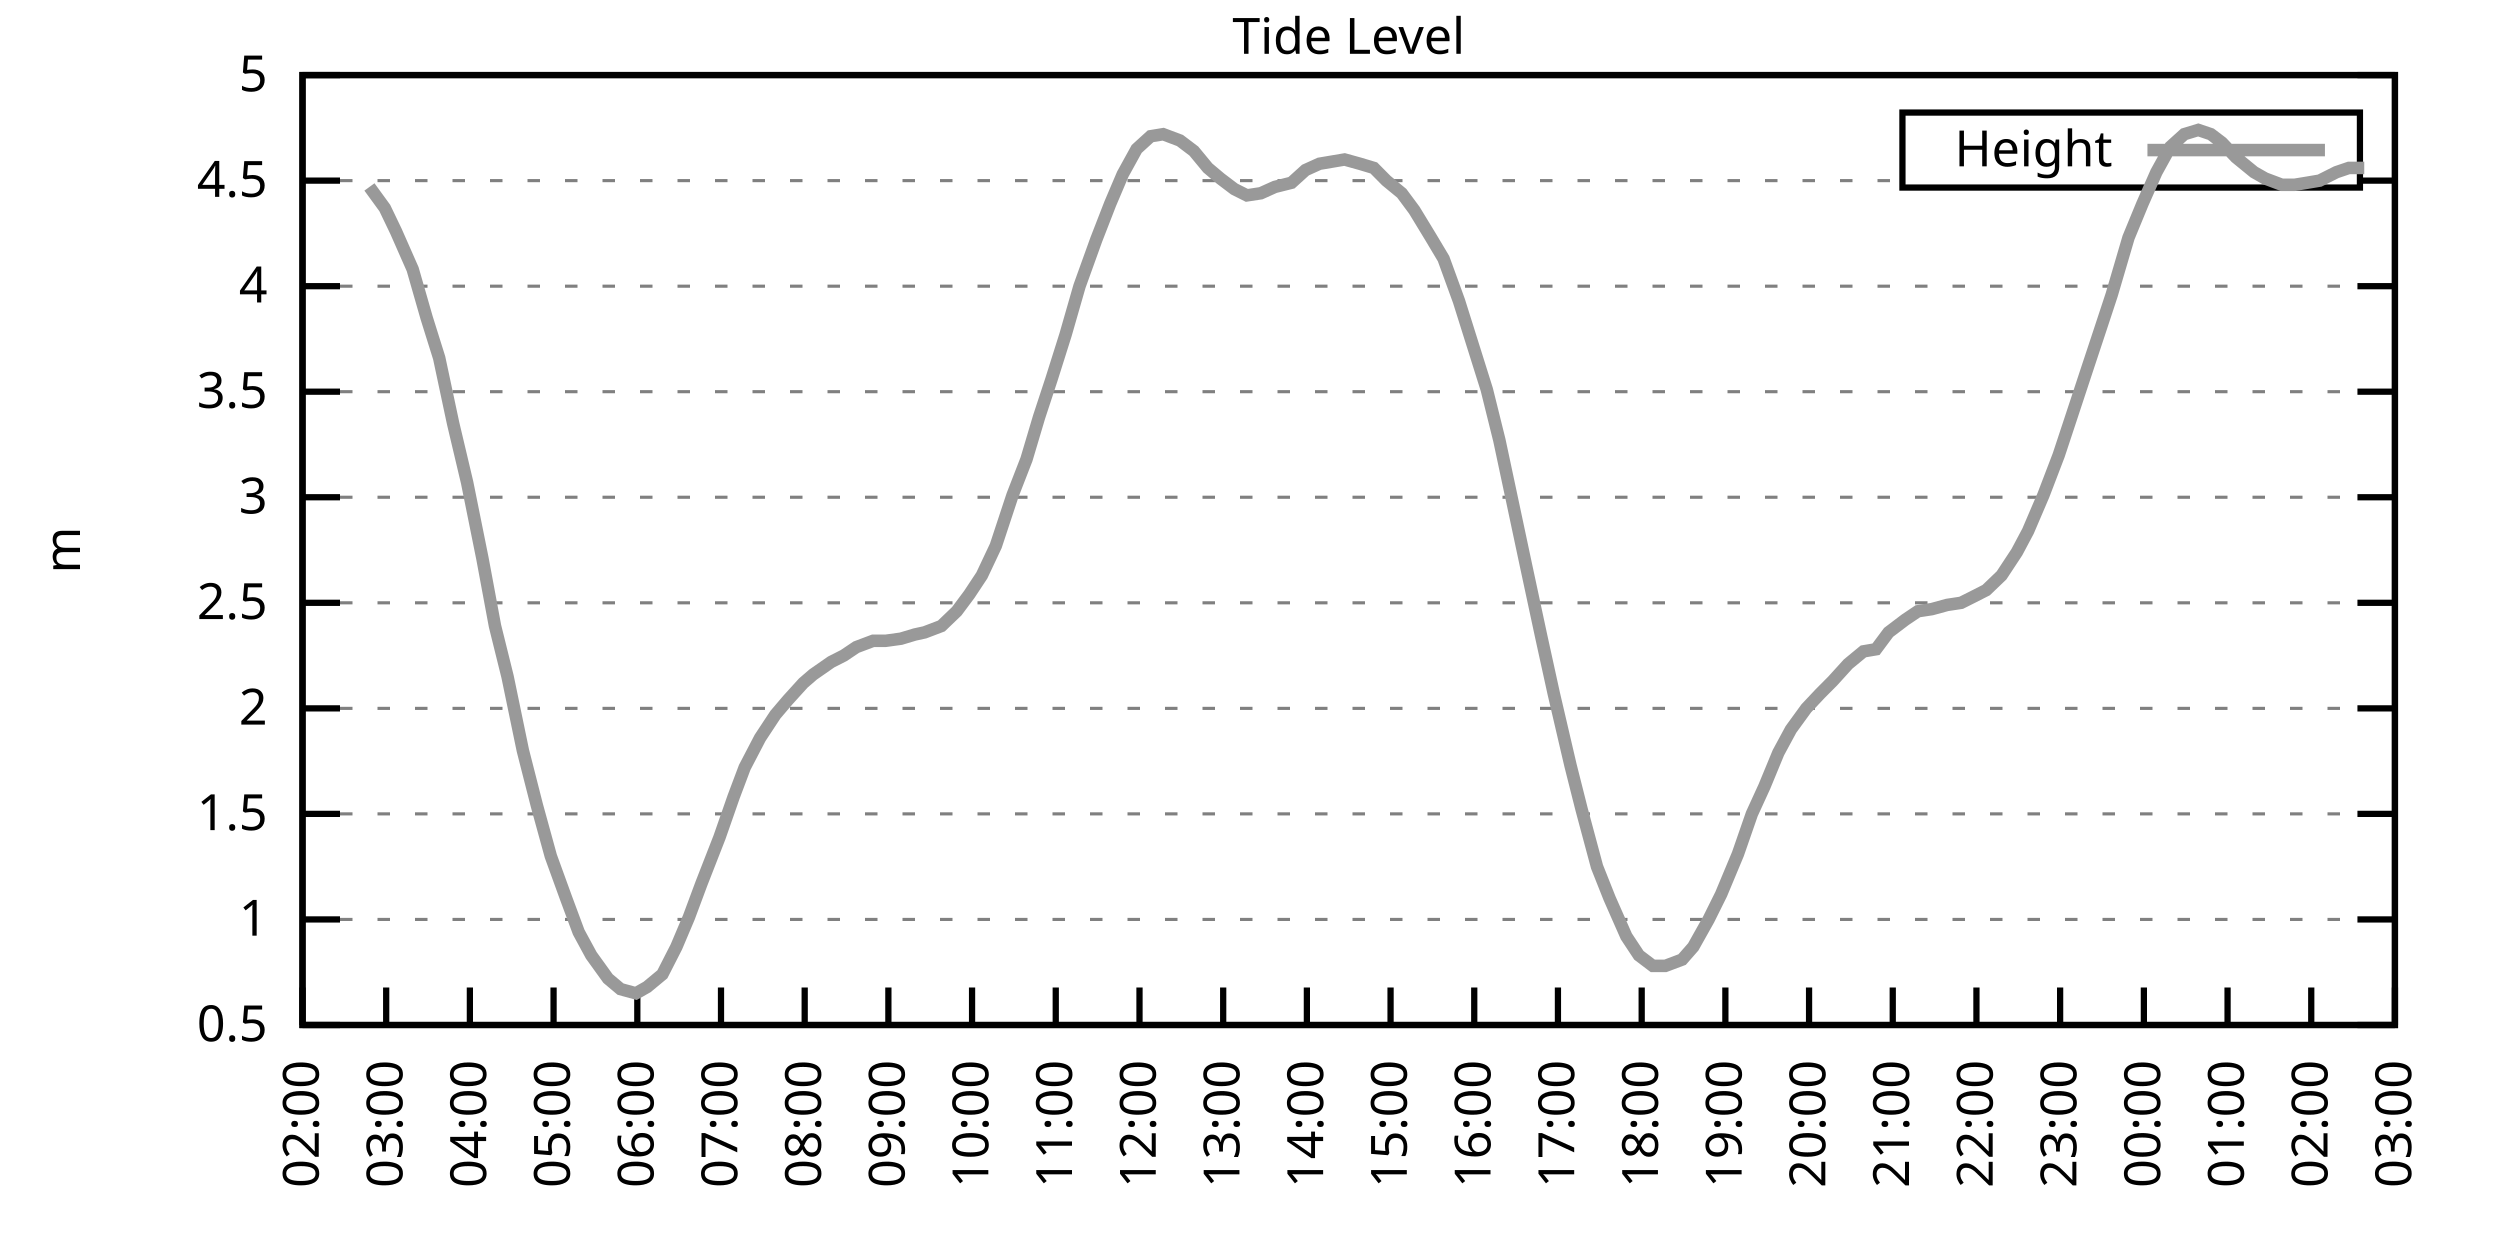
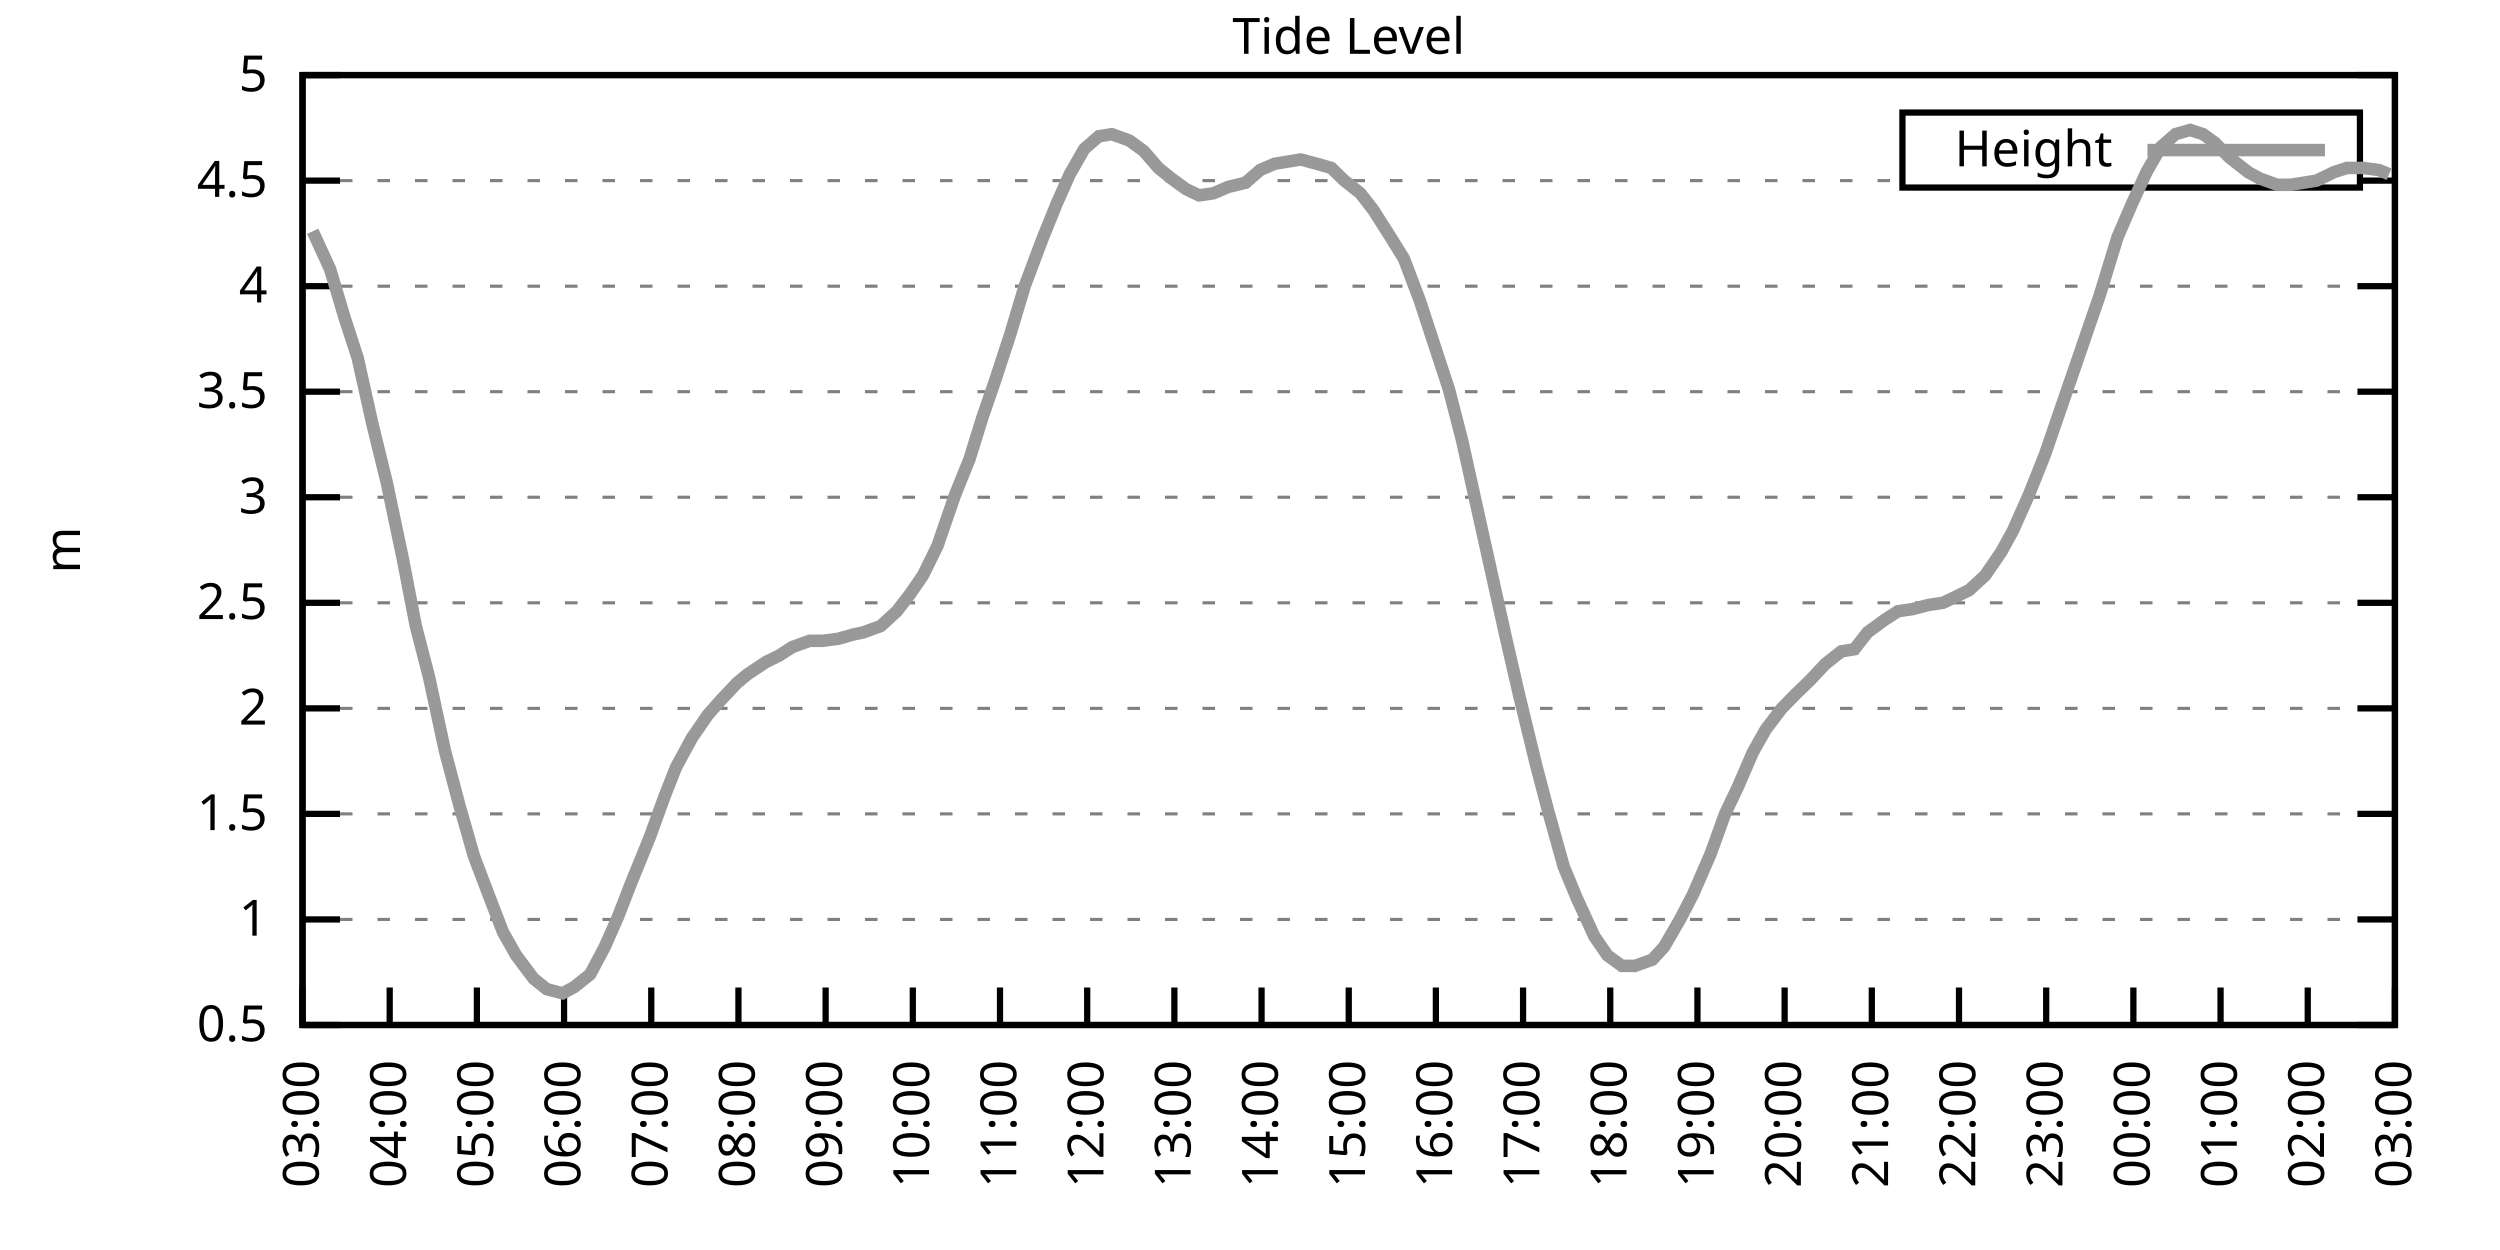
<svg xmlns="http://www.w3.org/2000/svg" xmlns:xlink="http://www.w3.org/1999/xlink" width="400" height="200" viewBox="0 0 400 200">
  <g id="gnuplot_canvas">
    <rect x="0" y="0" width="400" height="200" fill="none" />
    <defs>
      <circle id="gpDot" r="0.5" stroke-width="0.5" stroke="currentColor" />
      <path id="gpPt0" stroke-width="0.333" stroke="currentColor" d="M-1,0 h2 M0,-1 v2" />
      <path id="gpPt1" stroke-width="0.333" stroke="currentColor" d="M-1,-1 L1,1 M1,-1 L-1,1" />
      <path id="gpPt2" stroke-width="0.333" stroke="currentColor" d="M-1,0 L1,0 M0,-1 L0,1 M-1,-1 L1,1 M-1,1 L1,-1" />
      <rect id="gpPt3" stroke-width="0.333" stroke="currentColor" x="-1" y="-1" width="2" height="2" />
      <rect id="gpPt4" stroke-width="0.333" stroke="currentColor" fill="currentColor" x="-1" y="-1" width="2" height="2" />
      <circle id="gpPt5" stroke-width="0.333" stroke="currentColor" cx="0" cy="0" r="1" />
      <use xlink:href="#gpPt5" id="gpPt6" fill="currentColor" stroke="none" />
      <path id="gpPt7" stroke-width="0.333" stroke="currentColor" d="M0,-1.33 L-1.33,0.67 L1.33,0.67 z" />
      <use xlink:href="#gpPt7" id="gpPt8" fill="currentColor" stroke="none" />
      <use xlink:href="#gpPt7" id="gpPt9" stroke="currentColor" transform="rotate(180)" />
      <use xlink:href="#gpPt9" id="gpPt10" fill="currentColor" stroke="none" />
      <use xlink:href="#gpPt3" id="gpPt11" stroke="currentColor" transform="rotate(45)" />
      <use xlink:href="#gpPt11" id="gpPt12" fill="currentColor" stroke="none" />
      <path id="gpPt13" stroke-width="0.333" stroke="currentColor" d="M0,1.330 L1.265,0.411 L0.782,-1.067 L-0.782,-1.076 L-1.265,0.411 z" />
      <use xlink:href="#gpPt13" id="gpPt14" fill="currentColor" stroke="none" />
      <filter id="textbox" filterUnits="objectBoundingBox" x="0" y="0" height="1" width="1">
        <feFlood flood-color="white" flood-opacity="1" result="bgnd" />
        <feComposite in="SourceGraphic" in2="bgnd" operator="atop" />
      </filter>
      <filter id="greybox" filterUnits="objectBoundingBox" x="0" y="0" height="1" width="1">
        <feFlood flood-color="lightgrey" flood-opacity="1" result="grey" />
        <feComposite in="SourceGraphic" in2="grey" operator="atop" />
      </filter>
    </defs>
    <g fill="none" color="white" stroke="currentColor" stroke-width="1.00" stroke-linecap="butt" stroke-linejoin="miter">
</g>
    <g fill="none" color="black" stroke="currentColor" stroke-width="1.00" stroke-linecap="butt" stroke-linejoin="miter">
      <g stroke="none" shape-rendering="crispEdges">
        <polygon fill="rgb(255, 255, 255)" points="48.40,164.00 383.18,164.00 383.18,12.02 48.40,12.02 " />
      </g>
    </g>
    <g fill="none" color="black" stroke="currentColor" stroke-width="1.00" stroke-linecap="butt" stroke-linejoin="miter">
</g>
    <g fill="none" color="black" stroke="black" stroke-width="0.50" stroke-linecap="butt" stroke-linejoin="miter">
</g>
    <g fill="none" color="gray" stroke="currentColor" stroke-width="0.50" stroke-linecap="butt" stroke-linejoin="miter">
      <path stroke="gray" stroke-dasharray="2,4" class="gridline" d="M48.40,164.00 L383.19,164.00  " />
    </g>
    <g fill="none" color="gray" stroke="gray" stroke-width="1.00" stroke-linecap="butt" stroke-linejoin="miter">
</g>
    <g fill="none" color="black" stroke="currentColor" stroke-width="1.00" stroke-linecap="butt" stroke-linejoin="miter">
      <path stroke="black" d="M48.40,164.00 L54.40,164.00 M383.19,164.00 L377.19,164.00  " />
      <g transform="translate(42.80,166.60)" stroke="none" fill="black" font-family="Sans" font-size="8.00" text-anchor="end">
        <text>
          <tspan font-family="Sans"> 0.5</tspan>
        </text>
      </g>
    </g>
    <g fill="none" color="black" stroke="currentColor" stroke-width="1.00" stroke-linecap="butt" stroke-linejoin="miter">
</g>
    <g fill="none" color="black" stroke="black" stroke-width="0.50" stroke-linecap="butt" stroke-linejoin="miter">
</g>
    <g fill="none" color="gray" stroke="currentColor" stroke-width="0.50" stroke-linecap="butt" stroke-linejoin="miter">
      <path stroke="gray" stroke-dasharray="2,4" class="gridline" d="M48.40,147.11 L383.19,147.11  " />
    </g>
    <g fill="none" color="gray" stroke="gray" stroke-width="1.00" stroke-linecap="butt" stroke-linejoin="miter">
</g>
    <g fill="none" color="black" stroke="currentColor" stroke-width="1.00" stroke-linecap="butt" stroke-linejoin="miter">
      <path stroke="black" d="M48.40,147.11 L54.40,147.11 M383.19,147.11 L377.19,147.11  " />
      <g transform="translate(42.80,149.71)" stroke="none" fill="black" font-family="Sans" font-size="8.00" text-anchor="end">
        <text>
          <tspan font-family="Sans"> 1</tspan>
        </text>
      </g>
    </g>
    <g fill="none" color="black" stroke="currentColor" stroke-width="1.00" stroke-linecap="butt" stroke-linejoin="miter">
</g>
    <g fill="none" color="black" stroke="black" stroke-width="0.50" stroke-linecap="butt" stroke-linejoin="miter">
</g>
    <g fill="none" color="gray" stroke="currentColor" stroke-width="0.50" stroke-linecap="butt" stroke-linejoin="miter">
      <path stroke="gray" stroke-dasharray="2,4" class="gridline" d="M48.40,130.22 L383.19,130.22  " />
    </g>
    <g fill="none" color="gray" stroke="gray" stroke-width="1.00" stroke-linecap="butt" stroke-linejoin="miter">
</g>
    <g fill="none" color="black" stroke="currentColor" stroke-width="1.00" stroke-linecap="butt" stroke-linejoin="miter">
      <path stroke="black" d="M48.40,130.22 L54.40,130.22 M383.19,130.22 L377.19,130.22  " />
      <g transform="translate(42.80,132.82)" stroke="none" fill="black" font-family="Sans" font-size="8.00" text-anchor="end">
        <text>
          <tspan font-family="Sans"> 1.5</tspan>
        </text>
      </g>
    </g>
    <g fill="none" color="black" stroke="currentColor" stroke-width="1.00" stroke-linecap="butt" stroke-linejoin="miter">
</g>
    <g fill="none" color="black" stroke="black" stroke-width="0.50" stroke-linecap="butt" stroke-linejoin="miter">
</g>
    <g fill="none" color="gray" stroke="currentColor" stroke-width="0.50" stroke-linecap="butt" stroke-linejoin="miter">
      <path stroke="gray" stroke-dasharray="2,4" class="gridline" d="M48.40,113.34 L383.19,113.34  " />
    </g>
    <g fill="none" color="gray" stroke="gray" stroke-width="1.00" stroke-linecap="butt" stroke-linejoin="miter">
</g>
    <g fill="none" color="black" stroke="currentColor" stroke-width="1.00" stroke-linecap="butt" stroke-linejoin="miter">
      <path stroke="black" d="M48.40,113.34 L54.40,113.34 M383.19,113.34 L377.19,113.34  " />
      <g transform="translate(42.80,115.94)" stroke="none" fill="black" font-family="Sans" font-size="8.00" text-anchor="end">
        <text>
          <tspan font-family="Sans"> 2</tspan>
        </text>
      </g>
    </g>
    <g fill="none" color="black" stroke="currentColor" stroke-width="1.00" stroke-linecap="butt" stroke-linejoin="miter">
</g>
    <g fill="none" color="black" stroke="black" stroke-width="0.50" stroke-linecap="butt" stroke-linejoin="miter">
</g>
    <g fill="none" color="gray" stroke="currentColor" stroke-width="0.50" stroke-linecap="butt" stroke-linejoin="miter">
      <path stroke="gray" stroke-dasharray="2,4" class="gridline" d="M48.40,96.45 L383.19,96.45  " />
    </g>
    <g fill="none" color="gray" stroke="gray" stroke-width="1.00" stroke-linecap="butt" stroke-linejoin="miter">
</g>
    <g fill="none" color="black" stroke="currentColor" stroke-width="1.00" stroke-linecap="butt" stroke-linejoin="miter">
      <path stroke="black" d="M48.40,96.45 L54.40,96.45 M383.19,96.45 L377.19,96.45  " />
      <g transform="translate(42.80,99.05)" stroke="none" fill="black" font-family="Sans" font-size="8.00" text-anchor="end">
        <text>
          <tspan font-family="Sans"> 2.5</tspan>
        </text>
      </g>
    </g>
    <g fill="none" color="black" stroke="currentColor" stroke-width="1.00" stroke-linecap="butt" stroke-linejoin="miter">
</g>
    <g fill="none" color="black" stroke="black" stroke-width="0.50" stroke-linecap="butt" stroke-linejoin="miter">
</g>
    <g fill="none" color="gray" stroke="currentColor" stroke-width="0.50" stroke-linecap="butt" stroke-linejoin="miter">
      <path stroke="gray" stroke-dasharray="2,4" class="gridline" d="M48.40,79.56 L383.19,79.56  " />
    </g>
    <g fill="none" color="gray" stroke="gray" stroke-width="1.00" stroke-linecap="butt" stroke-linejoin="miter">
</g>
    <g fill="none" color="black" stroke="currentColor" stroke-width="1.00" stroke-linecap="butt" stroke-linejoin="miter">
      <path stroke="black" d="M48.40,79.56 L54.40,79.56 M383.19,79.56 L377.19,79.56  " />
      <g transform="translate(42.80,82.16)" stroke="none" fill="black" font-family="Sans" font-size="8.00" text-anchor="end">
        <text>
          <tspan font-family="Sans"> 3</tspan>
        </text>
      </g>
    </g>
    <g fill="none" color="black" stroke="currentColor" stroke-width="1.00" stroke-linecap="butt" stroke-linejoin="miter">
</g>
    <g fill="none" color="black" stroke="black" stroke-width="0.50" stroke-linecap="butt" stroke-linejoin="miter">
</g>
    <g fill="none" color="gray" stroke="currentColor" stroke-width="0.50" stroke-linecap="butt" stroke-linejoin="miter">
      <path stroke="gray" stroke-dasharray="2,4" class="gridline" d="M48.40,62.67 L383.19,62.67  " />
    </g>
    <g fill="none" color="gray" stroke="gray" stroke-width="1.00" stroke-linecap="butt" stroke-linejoin="miter">
</g>
    <g fill="none" color="black" stroke="currentColor" stroke-width="1.00" stroke-linecap="butt" stroke-linejoin="miter">
      <path stroke="black" d="M48.40,62.67 L54.40,62.67 M383.19,62.67 L377.19,62.67  " />
      <g transform="translate(42.80,65.27)" stroke="none" fill="black" font-family="Sans" font-size="8.00" text-anchor="end">
        <text>
          <tspan font-family="Sans"> 3.5</tspan>
        </text>
      </g>
    </g>
    <g fill="none" color="black" stroke="currentColor" stroke-width="1.00" stroke-linecap="butt" stroke-linejoin="miter">
</g>
    <g fill="none" color="black" stroke="black" stroke-width="0.50" stroke-linecap="butt" stroke-linejoin="miter">
</g>
    <g fill="none" color="gray" stroke="currentColor" stroke-width="0.50" stroke-linecap="butt" stroke-linejoin="miter">
      <path stroke="gray" stroke-dasharray="2,4" class="gridline" d="M48.40,45.79 L383.19,45.79  " />
    </g>
    <g fill="none" color="gray" stroke="gray" stroke-width="1.00" stroke-linecap="butt" stroke-linejoin="miter">
</g>
    <g fill="none" color="black" stroke="currentColor" stroke-width="1.00" stroke-linecap="butt" stroke-linejoin="miter">
      <path stroke="black" d="M48.40,45.79 L54.40,45.79 M383.19,45.79 L377.19,45.79  " />
      <g transform="translate(42.80,48.39)" stroke="none" fill="black" font-family="Sans" font-size="8.00" text-anchor="end">
        <text>
          <tspan font-family="Sans"> 4</tspan>
        </text>
      </g>
    </g>
    <g fill="none" color="black" stroke="currentColor" stroke-width="1.00" stroke-linecap="butt" stroke-linejoin="miter">
</g>
    <g fill="none" color="black" stroke="black" stroke-width="0.50" stroke-linecap="butt" stroke-linejoin="miter">
</g>
    <g fill="none" color="gray" stroke="currentColor" stroke-width="0.50" stroke-linecap="butt" stroke-linejoin="miter">
      <path stroke="gray" stroke-dasharray="2,4" class="gridline" d="M48.40,28.90 L304.39,28.90 M377.59,28.90 L383.19,28.90  " />
    </g>
    <g fill="none" color="gray" stroke="gray" stroke-width="1.00" stroke-linecap="butt" stroke-linejoin="miter">
</g>
    <g fill="none" color="black" stroke="currentColor" stroke-width="1.00" stroke-linecap="butt" stroke-linejoin="miter">
      <path stroke="black" d="M48.40,28.90 L54.40,28.90 M383.19,28.90 L377.19,28.90  " />
      <g transform="translate(42.80,31.50)" stroke="none" fill="black" font-family="Sans" font-size="8.00" text-anchor="end">
        <text>
          <tspan font-family="Sans"> 4.5</tspan>
        </text>
      </g>
    </g>
    <g fill="none" color="black" stroke="currentColor" stroke-width="1.00" stroke-linecap="butt" stroke-linejoin="miter">
</g>
    <g fill="none" color="black" stroke="black" stroke-width="0.50" stroke-linecap="butt" stroke-linejoin="miter">
</g>
    <g fill="none" color="gray" stroke="currentColor" stroke-width="0.50" stroke-linecap="butt" stroke-linejoin="miter">
      <path stroke="gray" stroke-dasharray="2,4" class="gridline" d="M48.40,12.01 L383.19,12.01  " />
    </g>
    <g fill="none" color="gray" stroke="gray" stroke-width="1.00" stroke-linecap="butt" stroke-linejoin="miter">
</g>
    <g fill="none" color="black" stroke="currentColor" stroke-width="1.00" stroke-linecap="butt" stroke-linejoin="miter">
      <path stroke="black" d="M48.40,12.01 L54.40,12.01 M383.19,12.01 L377.19,12.01  " />
      <g transform="translate(42.80,14.61)" stroke="none" fill="black" font-family="Sans" font-size="8.00" text-anchor="end">
        <text>
          <tspan font-family="Sans"> 5</tspan>
        </text>
      </g>
    </g>
    <g fill="none" color="black" stroke="currentColor" stroke-width="1.00" stroke-linecap="butt" stroke-linejoin="miter">
      <path stroke="black" d="M48.40,164.00 L48.40,158.00  " />
      <g transform="translate(51.00,169.60) rotate(270.00)" stroke="none" fill="black" font-family="Sans" font-size="8.00" text-anchor="end">
        <text>
-           <tspan font-family="Sans">02:00</tspan>
-         </text>
-       </g>
-     </g>
-     <g fill="none" color="black" stroke="currentColor" stroke-width="1.00" stroke-linecap="butt" stroke-linejoin="miter">
-       <path stroke="black" d="M61.79,164.00 L61.79,158.00  " />
-       <g transform="translate(64.39,169.60) rotate(270.00)" stroke="none" fill="black" font-family="Sans" font-size="8.00" text-anchor="end">
-         <text>
          <tspan font-family="Sans">03:00</tspan>
        </text>
      </g>
    </g>
    <g fill="none" color="black" stroke="currentColor" stroke-width="1.00" stroke-linecap="butt" stroke-linejoin="miter">
-       <path stroke="black" d="M75.18,164.00 L75.18,158.00  " />
-       <g transform="translate(77.78,169.60) rotate(270.00)" stroke="none" fill="black" font-family="Sans" font-size="8.00" text-anchor="end">
+       <path stroke="black" d="M62.35,164.00 L62.35,158.00  " />
+       <g transform="translate(64.95,169.60) rotate(270.00)" stroke="none" fill="black" font-family="Sans" font-size="8.00" text-anchor="end">
        <text>
          <tspan font-family="Sans">04:00</tspan>
        </text>
      </g>
    </g>
    <g fill="none" color="black" stroke="currentColor" stroke-width="1.00" stroke-linecap="butt" stroke-linejoin="miter">
-       <path stroke="black" d="M88.57,164.00 L88.57,158.00  " />
-       <g transform="translate(91.17,169.60) rotate(270.00)" stroke="none" fill="black" font-family="Sans" font-size="8.00" text-anchor="end">
+       <path stroke="black" d="M76.30,164.00 L76.30,158.00  " />
+       <g transform="translate(78.90,169.60) rotate(270.00)" stroke="none" fill="black" font-family="Sans" font-size="8.00" text-anchor="end">
        <text>
          <tspan font-family="Sans">05:00</tspan>
        </text>
      </g>
    </g>
    <g fill="none" color="black" stroke="currentColor" stroke-width="1.00" stroke-linecap="butt" stroke-linejoin="miter">
-       <path stroke="black" d="M101.97,164.00 L101.97,158.00  " />
-       <g transform="translate(104.57,169.60) rotate(270.00)" stroke="none" fill="black" font-family="Sans" font-size="8.00" text-anchor="end">
+       <path stroke="black" d="M90.25,164.00 L90.25,158.00  " />
+       <g transform="translate(92.85,169.60) rotate(270.00)" stroke="none" fill="black" font-family="Sans" font-size="8.00" text-anchor="end">
        <text>
          <tspan font-family="Sans">06:00</tspan>
        </text>
      </g>
    </g>
    <g fill="none" color="black" stroke="currentColor" stroke-width="1.00" stroke-linecap="butt" stroke-linejoin="miter">
-       <path stroke="black" d="M115.36,164.00 L115.36,158.00  " />
-       <g transform="translate(117.96,169.60) rotate(270.00)" stroke="none" fill="black" font-family="Sans" font-size="8.00" text-anchor="end">
+       <path stroke="black" d="M104.20,164.00 L104.20,158.00  " />
+       <g transform="translate(106.80,169.60) rotate(270.00)" stroke="none" fill="black" font-family="Sans" font-size="8.00" text-anchor="end">
        <text>
          <tspan font-family="Sans">07:00</tspan>
        </text>
      </g>
    </g>
    <g fill="none" color="black" stroke="currentColor" stroke-width="1.00" stroke-linecap="butt" stroke-linejoin="miter">
-       <path stroke="black" d="M128.75,164.00 L128.75,158.00  " />
-       <g transform="translate(131.35,169.60) rotate(270.00)" stroke="none" fill="black" font-family="Sans" font-size="8.00" text-anchor="end">
+       <path stroke="black" d="M118.15,164.00 L118.15,158.00  " />
+       <g transform="translate(120.75,169.60) rotate(270.00)" stroke="none" fill="black" font-family="Sans" font-size="8.00" text-anchor="end">
        <text>
          <tspan font-family="Sans">08:00</tspan>
        </text>
      </g>
    </g>
    <g fill="none" color="black" stroke="currentColor" stroke-width="1.00" stroke-linecap="butt" stroke-linejoin="miter">
-       <path stroke="black" d="M142.14,164.00 L142.14,158.00  " />
-       <g transform="translate(144.74,169.60) rotate(270.00)" stroke="none" fill="black" font-family="Sans" font-size="8.00" text-anchor="end">
+       <path stroke="black" d="M132.10,164.00 L132.10,158.00  " />
+       <g transform="translate(134.70,169.60) rotate(270.00)" stroke="none" fill="black" font-family="Sans" font-size="8.00" text-anchor="end">
        <text>
          <tspan font-family="Sans">09:00</tspan>
        </text>
      </g>
    </g>
    <g fill="none" color="black" stroke="currentColor" stroke-width="1.00" stroke-linecap="butt" stroke-linejoin="miter">
-       <path stroke="black" d="M155.53,164.00 L155.53,158.00  " />
-       <g transform="translate(158.13,169.60) rotate(270.00)" stroke="none" fill="black" font-family="Sans" font-size="8.00" text-anchor="end">
+       <path stroke="black" d="M146.05,164.00 L146.05,158.00  " />
+       <g transform="translate(148.65,169.60) rotate(270.00)" stroke="none" fill="black" font-family="Sans" font-size="8.00" text-anchor="end">
        <text>
          <tspan font-family="Sans">10:00</tspan>
        </text>
      </g>
    </g>
    <g fill="none" color="black" stroke="currentColor" stroke-width="1.00" stroke-linecap="butt" stroke-linejoin="miter">
-       <path stroke="black" d="M168.92,164.00 L168.92,158.00  " />
-       <g transform="translate(171.52,169.60) rotate(270.00)" stroke="none" fill="black" font-family="Sans" font-size="8.00" text-anchor="end">
+       <path stroke="black" d="M160.00,164.00 L160.00,158.00  " />
+       <g transform="translate(162.60,169.60) rotate(270.00)" stroke="none" fill="black" font-family="Sans" font-size="8.00" text-anchor="end">
        <text>
          <tspan font-family="Sans">11:00</tspan>
        </text>
      </g>
    </g>
    <g fill="none" color="black" stroke="currentColor" stroke-width="1.00" stroke-linecap="butt" stroke-linejoin="miter">
-       <path stroke="black" d="M182.32,164.00 L182.32,158.00  " />
-       <g transform="translate(184.92,169.60) rotate(270.00)" stroke="none" fill="black" font-family="Sans" font-size="8.00" text-anchor="end">
+       <path stroke="black" d="M173.95,164.00 L173.95,158.00  " />
+       <g transform="translate(176.55,169.60) rotate(270.00)" stroke="none" fill="black" font-family="Sans" font-size="8.00" text-anchor="end">
        <text>
          <tspan font-family="Sans">12:00</tspan>
        </text>
      </g>
    </g>
    <g fill="none" color="black" stroke="currentColor" stroke-width="1.00" stroke-linecap="butt" stroke-linejoin="miter">
-       <path stroke="black" d="M195.71,164.00 L195.71,158.00  " />
-       <g transform="translate(198.31,169.60) rotate(270.00)" stroke="none" fill="black" font-family="Sans" font-size="8.00" text-anchor="end">
+       <path stroke="black" d="M187.90,164.00 L187.90,158.00  " />
+       <g transform="translate(190.50,169.60) rotate(270.00)" stroke="none" fill="black" font-family="Sans" font-size="8.00" text-anchor="end">
        <text>
          <tspan font-family="Sans">13:00</tspan>
        </text>
      </g>
    </g>
    <g fill="none" color="black" stroke="currentColor" stroke-width="1.00" stroke-linecap="butt" stroke-linejoin="miter">
-       <path stroke="black" d="M209.10,164.00 L209.10,158.00  " />
-       <g transform="translate(211.70,169.60) rotate(270.00)" stroke="none" fill="black" font-family="Sans" font-size="8.00" text-anchor="end">
+       <path stroke="black" d="M201.85,164.00 L201.85,158.00  " />
+       <g transform="translate(204.45,169.60) rotate(270.00)" stroke="none" fill="black" font-family="Sans" font-size="8.00" text-anchor="end">
        <text>
          <tspan font-family="Sans">14:00</tspan>
        </text>
      </g>
    </g>
    <g fill="none" color="black" stroke="currentColor" stroke-width="1.00" stroke-linecap="butt" stroke-linejoin="miter">
-       <path stroke="black" d="M222.49,164.00 L222.49,158.00  " />
-       <g transform="translate(225.09,169.60) rotate(270.00)" stroke="none" fill="black" font-family="Sans" font-size="8.00" text-anchor="end">
+       <path stroke="black" d="M215.80,164.00 L215.80,158.00  " />
+       <g transform="translate(218.40,169.60) rotate(270.00)" stroke="none" fill="black" font-family="Sans" font-size="8.00" text-anchor="end">
        <text>
          <tspan font-family="Sans">15:00</tspan>
        </text>
      </g>
    </g>
    <g fill="none" color="black" stroke="currentColor" stroke-width="1.00" stroke-linecap="butt" stroke-linejoin="miter">
-       <path stroke="black" d="M235.88,164.00 L235.88,158.00  " />
-       <g transform="translate(238.48,169.60) rotate(270.00)" stroke="none" fill="black" font-family="Sans" font-size="8.00" text-anchor="end">
+       <path stroke="black" d="M229.74,164.00 L229.74,158.00  " />
+       <g transform="translate(232.34,169.60) rotate(270.00)" stroke="none" fill="black" font-family="Sans" font-size="8.00" text-anchor="end">
        <text>
          <tspan font-family="Sans">16:00</tspan>
        </text>
      </g>
    </g>
    <g fill="none" color="black" stroke="currentColor" stroke-width="1.00" stroke-linecap="butt" stroke-linejoin="miter">
-       <path stroke="black" d="M249.27,164.00 L249.27,158.00  " />
-       <g transform="translate(251.87,169.60) rotate(270.00)" stroke="none" fill="black" font-family="Sans" font-size="8.00" text-anchor="end">
+       <path stroke="black" d="M243.69,164.00 L243.69,158.00  " />
+       <g transform="translate(246.29,169.60) rotate(270.00)" stroke="none" fill="black" font-family="Sans" font-size="8.00" text-anchor="end">
        <text>
          <tspan font-family="Sans">17:00</tspan>
        </text>
      </g>
    </g>
    <g fill="none" color="black" stroke="currentColor" stroke-width="1.00" stroke-linecap="butt" stroke-linejoin="miter">
-       <path stroke="black" d="M262.67,164.00 L262.67,158.00  " />
-       <g transform="translate(265.27,169.60) rotate(270.00)" stroke="none" fill="black" font-family="Sans" font-size="8.00" text-anchor="end">
+       <path stroke="black" d="M257.64,164.00 L257.64,158.00  " />
+       <g transform="translate(260.24,169.60) rotate(270.00)" stroke="none" fill="black" font-family="Sans" font-size="8.00" text-anchor="end">
        <text>
          <tspan font-family="Sans">18:00</tspan>
        </text>
      </g>
    </g>
    <g fill="none" color="black" stroke="currentColor" stroke-width="1.00" stroke-linecap="butt" stroke-linejoin="miter">
-       <path stroke="black" d="M276.06,164.00 L276.06,158.00  " />
-       <g transform="translate(278.66,169.60) rotate(270.00)" stroke="none" fill="black" font-family="Sans" font-size="8.00" text-anchor="end">
+       <path stroke="black" d="M271.59,164.00 L271.59,158.00  " />
+       <g transform="translate(274.19,169.60) rotate(270.00)" stroke="none" fill="black" font-family="Sans" font-size="8.00" text-anchor="end">
        <text>
          <tspan font-family="Sans">19:00</tspan>
        </text>
      </g>
    </g>
    <g fill="none" color="black" stroke="currentColor" stroke-width="1.00" stroke-linecap="butt" stroke-linejoin="miter">
-       <path stroke="black" d="M289.45,164.00 L289.45,158.00  " />
-       <g transform="translate(292.05,169.60) rotate(270.00)" stroke="none" fill="black" font-family="Sans" font-size="8.00" text-anchor="end">
+       <path stroke="black" d="M285.54,164.00 L285.54,158.00  " />
+       <g transform="translate(288.14,169.60) rotate(270.00)" stroke="none" fill="black" font-family="Sans" font-size="8.00" text-anchor="end">
        <text>
          <tspan font-family="Sans">20:00</tspan>
        </text>
      </g>
    </g>
    <g fill="none" color="black" stroke="currentColor" stroke-width="1.00" stroke-linecap="butt" stroke-linejoin="miter">
-       <path stroke="black" d="M302.84,164.00 L302.84,158.00  " />
-       <g transform="translate(305.44,169.60) rotate(270.00)" stroke="none" fill="black" font-family="Sans" font-size="8.00" text-anchor="end">
+       <path stroke="black" d="M299.49,164.00 L299.49,158.00  " />
+       <g transform="translate(302.09,169.60) rotate(270.00)" stroke="none" fill="black" font-family="Sans" font-size="8.00" text-anchor="end">
        <text>
          <tspan font-family="Sans">21:00</tspan>
        </text>
      </g>
    </g>
    <g fill="none" color="black" stroke="currentColor" stroke-width="1.00" stroke-linecap="butt" stroke-linejoin="miter">
-       <path stroke="black" d="M316.23,164.00 L316.23,158.00  " />
-       <g transform="translate(318.83,169.60) rotate(270.00)" stroke="none" fill="black" font-family="Sans" font-size="8.00" text-anchor="end">
+       <path stroke="black" d="M313.44,164.00 L313.44,158.00  " />
+       <g transform="translate(316.04,169.60) rotate(270.00)" stroke="none" fill="black" font-family="Sans" font-size="8.00" text-anchor="end">
        <text>
          <tspan font-family="Sans">22:00</tspan>
        </text>
      </g>
    </g>
    <g fill="none" color="black" stroke="currentColor" stroke-width="1.00" stroke-linecap="butt" stroke-linejoin="miter">
-       <path stroke="black" d="M329.62,164.00 L329.62,158.00  " />
-       <g transform="translate(332.22,169.60) rotate(270.00)" stroke="none" fill="black" font-family="Sans" font-size="8.00" text-anchor="end">
+       <path stroke="black" d="M327.39,164.00 L327.39,158.00  " />
+       <g transform="translate(329.99,169.60) rotate(270.00)" stroke="none" fill="black" font-family="Sans" font-size="8.00" text-anchor="end">
        <text>
          <tspan font-family="Sans">23:00</tspan>
        </text>
      </g>
    </g>
    <g fill="none" color="black" stroke="currentColor" stroke-width="1.00" stroke-linecap="butt" stroke-linejoin="miter">
-       <path stroke="black" d="M343.02,164.00 L343.02,158.00  " />
-       <g transform="translate(345.62,169.60) rotate(270.00)" stroke="none" fill="black" font-family="Sans" font-size="8.00" text-anchor="end">
+       <path stroke="black" d="M341.34,164.00 L341.34,158.00  " />
+       <g transform="translate(343.94,169.60) rotate(270.00)" stroke="none" fill="black" font-family="Sans" font-size="8.00" text-anchor="end">
        <text>
          <tspan font-family="Sans">00:00</tspan>
        </text>
      </g>
    </g>
    <g fill="none" color="black" stroke="currentColor" stroke-width="1.00" stroke-linecap="butt" stroke-linejoin="miter">
-       <path stroke="black" d="M356.41,164.00 L356.41,158.00  " />
-       <g transform="translate(359.01,169.60) rotate(270.00)" stroke="none" fill="black" font-family="Sans" font-size="8.00" text-anchor="end">
+       <path stroke="black" d="M355.29,164.00 L355.29,158.00  " />
+       <g transform="translate(357.89,169.60) rotate(270.00)" stroke="none" fill="black" font-family="Sans" font-size="8.00" text-anchor="end">
        <text>
          <tspan font-family="Sans">01:00</tspan>
        </text>
      </g>
    </g>
    <g fill="none" color="black" stroke="currentColor" stroke-width="1.00" stroke-linecap="butt" stroke-linejoin="miter">
-       <path stroke="black" d="M369.80,164.00 L369.80,158.00  " />
-       <g transform="translate(372.40,169.60) rotate(270.00)" stroke="none" fill="black" font-family="Sans" font-size="8.00" text-anchor="end">
+       <path stroke="black" d="M369.24,164.00 L369.24,158.00  " />
+       <g transform="translate(371.84,169.60) rotate(270.00)" stroke="none" fill="black" font-family="Sans" font-size="8.00" text-anchor="end">
        <text>
          <tspan font-family="Sans">02:00</tspan>
        </text>
      </g>
    </g>
    <g fill="none" color="black" stroke="currentColor" stroke-width="1.00" stroke-linecap="butt" stroke-linejoin="miter">
      <path stroke="black" d="M383.19,164.00 L383.19,158.00  " />
      <g transform="translate(385.79,169.60) rotate(270.00)" stroke="none" fill="black" font-family="Sans" font-size="8.00" text-anchor="end">
        <text>
          <tspan font-family="Sans">03:00</tspan>
        </text>
      </g>
    </g>
    <g fill="none" color="black" stroke="currentColor" stroke-width="1.00" stroke-linecap="butt" stroke-linejoin="miter">
</g>
    <g fill="none" color="black" stroke="currentColor" stroke-width="1.00" stroke-linecap="butt" stroke-linejoin="miter">
      <path stroke="black" d="M48.40,12.01 L48.40,164.00 L383.19,164.00 L383.19,12.01 L48.40,12.01 Z  " />
    </g>
    <g fill="none" color="black" stroke="currentColor" stroke-width="1.00" stroke-linecap="butt" stroke-linejoin="miter">
</g>
    <g fill="none" color="black" stroke="currentColor" stroke-width="1.00" stroke-linecap="butt" stroke-linejoin="miter">
      <path stroke="black" d="M304.39,30.01 L304.39,18.01 L377.59,18.01 L377.59,30.01 L304.39,30.01 Z  " />
    </g>
    <g id="Tide_level_plot_1">
      <g fill="none" color="white" stroke="black" stroke-width="2.00" stroke-linecap="butt" stroke-linejoin="miter">
</g>
      <g fill="none" color="black" stroke="currentColor" stroke-width="2.00" stroke-linecap="butt" stroke-linejoin="miter">
        <g transform="translate(337.99,26.61)" stroke="none" fill="black" font-family="Sans" font-size="8.00" text-anchor="end">
          <text>
            <tspan font-family="Sans">Height</tspan>
          </text>
        </g>
      </g>
      <g fill="none" color="black" stroke="currentColor" stroke-width="2.00" stroke-linecap="butt" stroke-linejoin="miter">
-         <path stroke="rgb(153, 153, 153)" d="M343.59,24.01 L371.99,24.01 M59.11,29.91 L61.57,33.29 L63.35,37.00 L66.03,43.08 L68.26,50.85 L70.27,57.27   L72.50,67.74 L74.74,77.20 L77.19,89.36 L79.20,100.16 L81.21,108.27 L83.66,120.09 L85.90,128.87 L88.13,136.98   L90.58,143.73 L92.59,149.14 L94.60,152.85 L97.28,156.57 L99.29,158.26 L101.74,158.93 L103.53,157.92 L105.98,155.89   L108.22,151.50 L110.22,146.77 L112.23,141.37 L115.13,133.94 L117.37,127.52 L119.15,122.79 L121.61,118.07 L124.06,114.35   L126.07,111.99 L128.53,109.28 L130.09,107.93 L132.99,105.91 L135.00,104.89 L137.01,103.54 L139.69,102.53 L141.69,102.53   L144.15,102.19 L146.38,101.52 L147.94,101.18 L150.62,100.16 L153.08,97.80 L155.09,95.10 L157.10,92.06 L159.33,87.33   L162.01,79.22 L164.24,73.48 L166.25,66.73 L168.25,60.65 L170.49,53.55 L172.72,45.79 L175.40,38.35 L177.63,32.61   L179.64,27.88 L181.87,23.83 L184.10,21.80 L186.11,21.47 L188.79,22.48 L191.02,24.17 L193.25,26.87 L195.26,28.56   L197.49,30.25 L199.50,31.26 L201.73,30.92 L203.97,29.91 L206.64,29.24 L208.88,27.21 L211.11,26.20 L213.12,25.86   L215.13,25.52 L217.58,26.20 L219.81,26.87 L221.82,28.90 L224.28,30.92 L226.29,33.63 L228.96,38.02 L230.97,41.39   L233.43,48.15 L235.66,55.24 L237.89,62.34 L239.90,70.44 L242.13,80.91 L244.14,90.37 L246.60,101.85 L248.60,110.97   L251.28,122.46 L253.07,129.55 L255.52,138.67 L257.53,143.73 L260.21,149.81 L262.22,152.85 L264.45,154.54 L266.46,154.54   L269.14,153.53 L270.92,151.50 L273.38,147.11 L275.39,143.06 L278.07,136.64 L280.30,130.22 L282.31,125.83 L284.54,120.43   L286.55,116.71 L289.00,113.34 L291.23,110.97 L293.24,108.95 L295.70,106.24 L298.15,104.22 L300.16,103.88 L302.17,101.18   L304.85,99.15 L306.86,97.80 L309.09,97.46 L311.54,96.79 L313.78,96.45 L315.79,95.44 L317.79,94.42 L320.25,92.06   L322.70,88.34 L324.49,84.97 L326.95,79.22 L329.40,72.81 L331.41,66.73 L333.86,59.30 L336.10,52.54 L337.88,47.14   L340.56,38.02 L342.79,32.61 L345.02,27.55 L347.26,23.49 L349.49,21.47 L351.72,20.79 L353.73,21.47 L355.51,22.82   L357.75,25.18 L360.65,27.55 L362.43,28.56 L365.11,29.57 L367.12,29.57 L369.13,29.24 L371.14,28.90 L373.82,27.55   L375.82,26.87 L378.28,26.87  " />
+         <path stroke="rgb(153, 153, 153)" d="M343.59,24.01 L371.99,24.01 M50.03,37.00 L52.82,43.08 L55.14,50.85 L57.23,57.27 L59.56,67.74 L61.88,77.20   L64.44,89.36 L66.53,100.16 L68.63,108.27 L71.18,120.09 L73.51,128.87 L75.83,136.98 L78.39,143.73 L80.48,149.14   L82.58,152.85 L85.37,156.57 L87.46,158.26 L90.02,158.93 L91.88,157.92 L94.43,155.89 L96.76,151.50 L98.85,146.77   L100.94,141.37 L103.97,133.94 L106.29,127.52 L108.15,122.79 L110.71,118.07 L113.27,114.35 L115.36,111.99 L117.92,109.28   L119.54,107.93 L122.57,105.91 L124.66,104.89 L126.75,103.54 L129.54,102.53 L131.63,102.53 L134.19,102.19 L136.51,101.52   L138.14,101.18 L140.93,100.16 L143.49,97.80 L145.58,95.10 L147.67,92.06 L150.00,87.33 L152.79,79.22 L155.11,73.48   L157.21,66.73 L159.30,60.65 L161.62,53.55 L163.95,45.79 L166.74,38.35 L169.06,32.61 L171.16,27.88 L173.48,23.83   L175.81,21.80 L177.90,21.47 L180.69,22.48 L183.01,24.17 L185.34,26.87 L187.43,28.56 L189.76,30.25 L191.85,31.26   L194.17,30.92 L196.50,29.91 L199.29,29.24 L201.61,27.21 L203.94,26.20 L206.03,25.86 L208.12,25.52 L210.68,26.20   L213.01,26.87 L215.10,28.90 L217.65,30.92 L219.75,33.63 L222.54,38.02 L224.63,41.39 L227.19,48.15 L229.51,55.24   L231.84,62.34 L233.93,70.44 L236.25,80.91 L238.35,90.37 L240.90,101.85 L243.00,110.97 L245.79,122.46 L247.65,129.55   L250.20,138.67 L252.30,143.73 L255.09,149.81 L257.18,152.85 L259.50,154.54 L261.60,154.54 L264.39,153.53 L266.25,151.50   L268.80,147.11 L270.90,143.06 L273.69,136.64 L276.01,130.22 L278.10,125.83 L280.43,120.43 L282.52,116.71 L285.08,113.34   L287.40,110.97 L289.50,108.95 L292.05,106.24 L294.61,104.22 L296.70,103.88 L298.80,101.18 L301.58,99.15 L303.68,97.80   L306.00,97.46 L308.56,96.79 L310.88,96.45 L312.98,95.44 L315.07,94.42 L317.63,92.06 L320.18,88.34 L322.04,84.97   L324.60,79.22 L327.16,72.81 L329.25,66.73 L331.81,59.30 L334.13,52.54 L335.99,47.14 L338.78,38.02 L341.11,32.61   L343.43,27.55 L345.76,23.49 L348.08,21.47 L350.41,20.79 L352.50,21.47 L354.36,22.82 L356.69,25.18 L359.71,27.55   L361.57,28.56 L364.36,29.57 L366.45,29.57 L368.54,29.24 L370.64,28.90 L373.43,27.55 L375.52,26.87 L378.08,26.87   L380.63,27.21 L382.26,27.88  " />
      </g>
    </g>
    <g fill="none" color="black" stroke="currentColor" stroke-width="2.00" stroke-linecap="butt" stroke-linejoin="miter">
</g>
    <g fill="none" color="black" stroke="black" stroke-width="1.00" stroke-linecap="butt" stroke-linejoin="miter">
</g>
    <g fill="none" color="black" stroke="currentColor" stroke-width="1.00" stroke-linecap="butt" stroke-linejoin="miter">
      <path stroke="black" d="M48.40,12.01 L48.40,164.00 L383.19,164.00 L383.19,12.01 L48.40,12.01 Z  " />
      <g transform="translate(12.80,88.01) rotate(270.00)" stroke="none" fill="black" font-family="Sans" font-size="8.00" text-anchor="middle">
        <text>
          <tspan font-family="Sans">m</tspan>
        </text>
      </g>
    </g>
    <g fill="none" color="black" stroke="currentColor" stroke-width="1.00" stroke-linecap="butt" stroke-linejoin="miter">
</g>
    <g fill="none" color="black" stroke="currentColor" stroke-width="1.00" stroke-linecap="butt" stroke-linejoin="miter">
      <g transform="translate(215.79,8.61)" stroke="none" fill="black" font-family="Sans" font-size="8.00" text-anchor="middle">
        <text>
          <tspan font-family="Sans">Tide Level</tspan>
        </text>
      </g>
    </g>
    <g fill="none" color="black" stroke="currentColor" stroke-width="1.00" stroke-linecap="butt" stroke-linejoin="miter">
</g>
  </g>
</svg>
